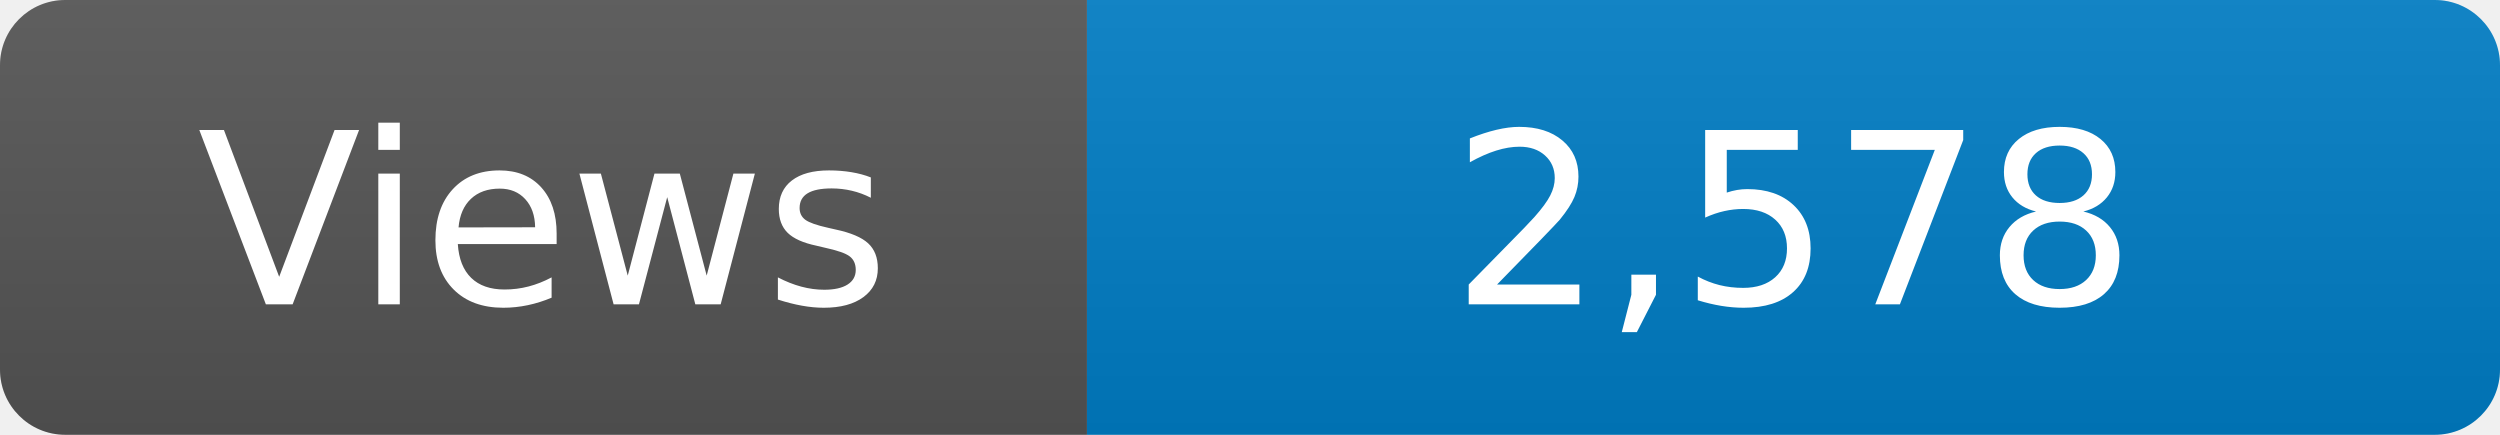
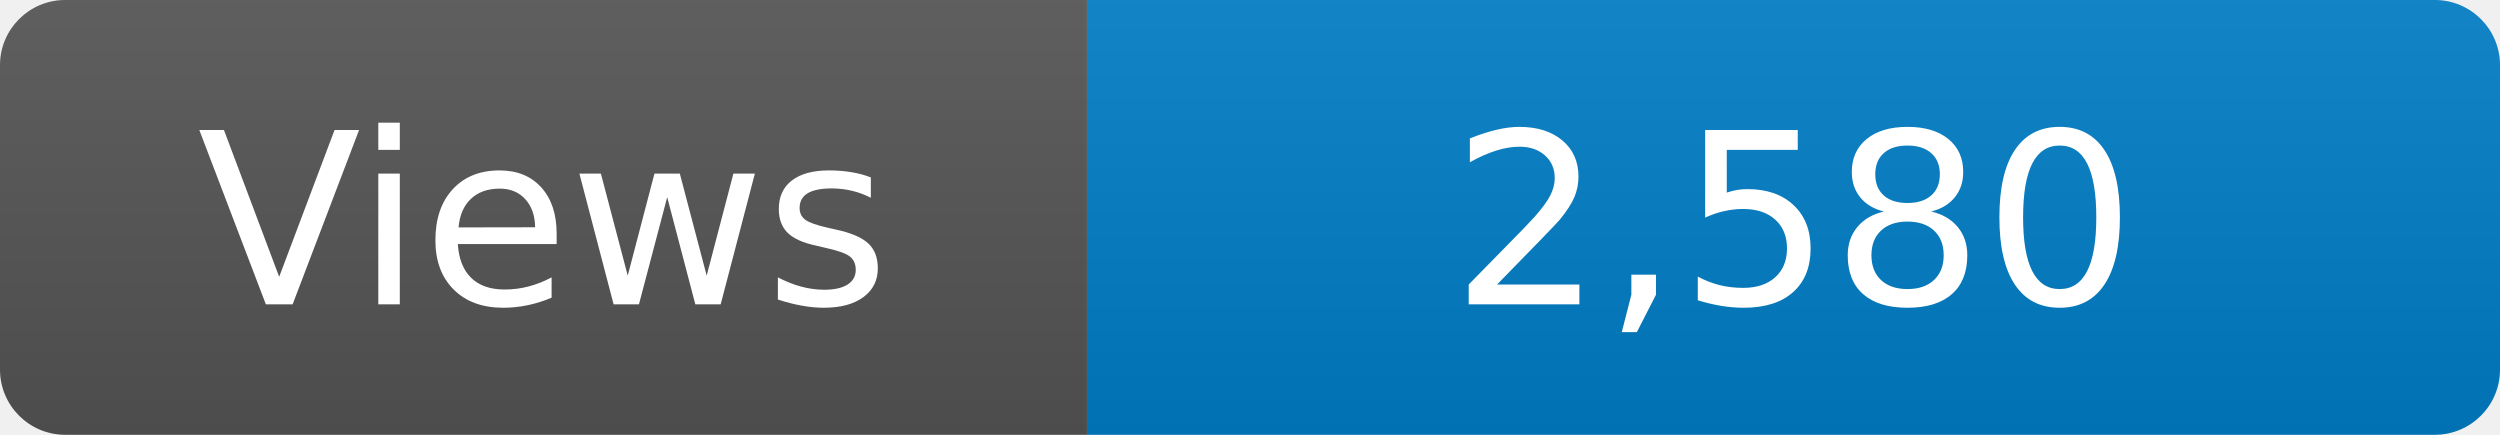
<svg xmlns="http://www.w3.org/2000/svg" width="115" height="20" role="img" aria-label="Maintained?: yes">
  <linearGradient id="s" x2="0" y2="100%">
    <stop offset="0" stop-color="#bbb" stop-opacity=".1" />
    <stop offset="1" stop-opacity=".1" />
  </linearGradient>
  <clipPath id="r">
    <rect width="115" height="20" rx="3" fill="#fff" />
  </clipPath>
  <g clip-path="url(#r)">
    <rect width="50" height="20" fill="#555" />
    <rect x="50" width="160" height="20" fill="#007ec6" />
    <rect width="115" height="20" fill="url(#s)" />
  </g>
  <g fill="#fff" text-anchor="middle" font-family="Verdana,Geneva,DejaVu Sans,sans-serif" font-size="110">
    <text x="250" y="140" transform="scale(.1)" fill="#fff">Views</text>
-     <text x="825" y="140" transform="scale(.1)" fill="#fff">2,578</text>
+     <text x="825" y="140" transform="scale(.1)" fill="#fff">2,580</text>
  </g>
</svg>
